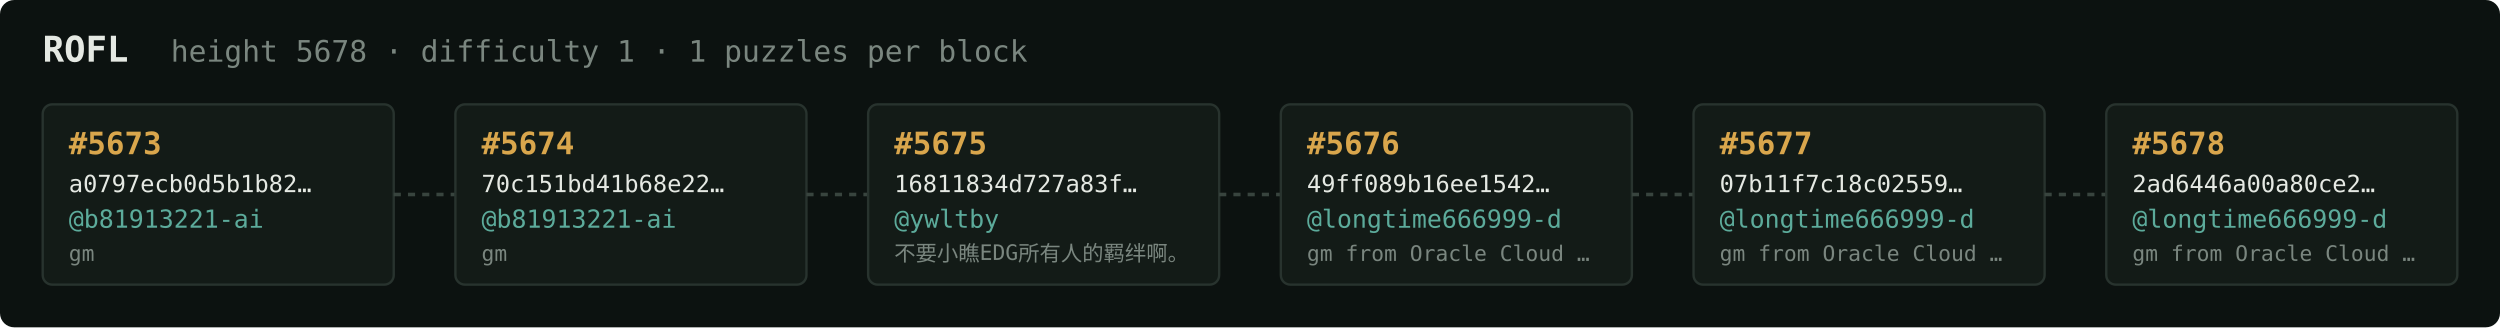
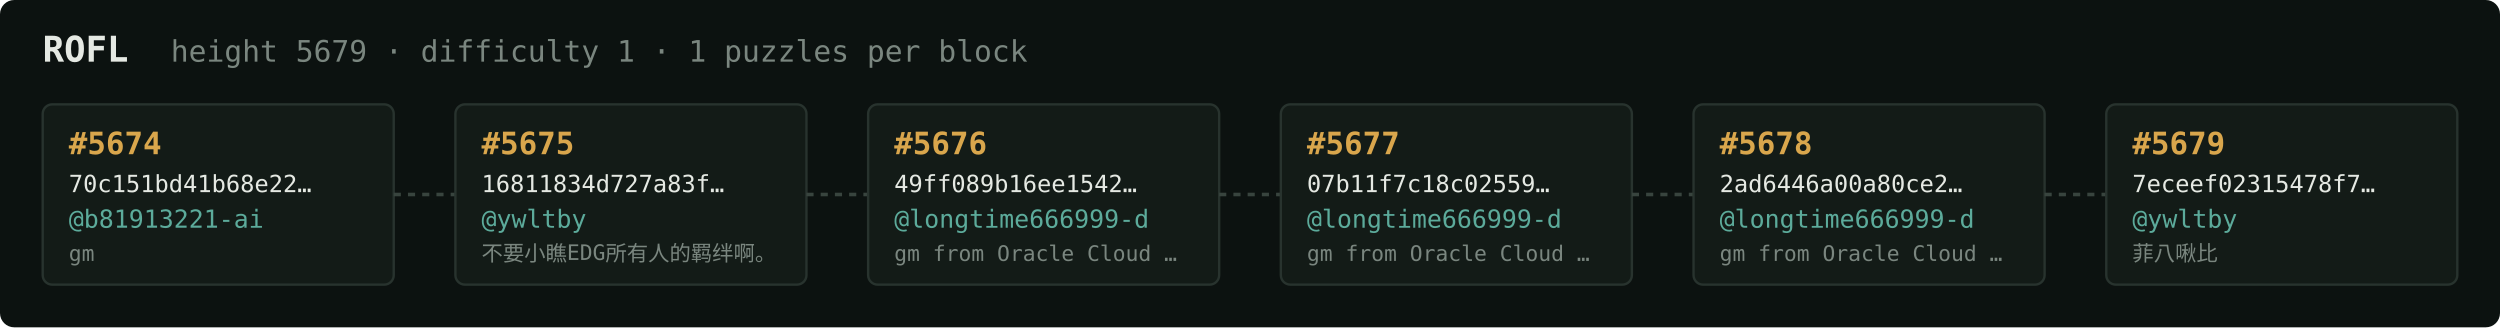
<svg xmlns="http://www.w3.org/2000/svg" width="1054" height="138" viewBox="0 0 1054 138" font-family="ui-monospace,SFMono-Regular,Menlo,monospace">
  <rect fill="#0c1210" width="1054" height="138" rx="6" />
  <text x="18" y="26" fill="#e5e9e3" font-size="15" font-weight="700">ROFL</text>
-   <text x="72" y="26" fill="#7a867f" font-size="12.5">height 5678 · difficulty 1 · 1 puzzles per block</text>
+   <text x="72" y="26" fill="#7a867f" font-size="12.5">height 5679 · difficulty 1 · 1 puzzles per block</text>
  <rect x="18" y="44" width="148" height="76" rx="4" fill="#131b17" stroke="#28332e" stroke-width="1" />
-   <text x="29" y="65" fill="#d9a64c" font-size="13" font-weight="700">#5673</text>
-   <text x="29" y="81" fill="#e5e9e3" font-size="10">a0797ecb0d5b1b82…</text>
+   <text x="29" y="65" fill="#d9a64c" font-size="13" font-weight="700">#5674</text>
+   <text x="29" y="81" fill="#e5e9e3" font-size="10">70c151bd41b68e22…</text>
  <text x="29" y="96" fill="#5cab9b" font-size="10.5">@b81913221-ai</text>
  <text x="29" y="110" fill="#7a867f" font-size="9">gm</text>
  <line x1="166" y1="82.0" x2="192" y2="82.0" stroke="#38443e" stroke-width="1.5" stroke-dasharray="3 3" />
  <rect x="192" y="44" width="148" height="76" rx="4" fill="#131b17" stroke="#28332e" stroke-width="1" />
-   <text x="203" y="65" fill="#d9a64c" font-size="13" font-weight="700">#5674</text>
-   <text x="203" y="81" fill="#e5e9e3" font-size="10">70c151bd41b68e22…</text>
-   <text x="203" y="96" fill="#5cab9b" font-size="10.5">@b81913221-ai</text>
-   <text x="203" y="110" fill="#7a867f" font-size="9">gm</text>
+   <text x="203" y="65" fill="#d9a64c" font-size="13" font-weight="700">#5675</text>
+   <text x="203" y="81" fill="#e5e9e3" font-size="10">16811834d727a83f…</text>
+   <text x="203" y="96" fill="#5cab9b" font-size="10.5">@ywltby</text>
+   <text x="203" y="110" fill="#7a867f" font-size="9">不要小瞧EDG所有人的羁绊啊。</text>
  <line x1="340" y1="82.0" x2="366" y2="82.0" stroke="#38443e" stroke-width="1.5" stroke-dasharray="3 3" />
  <rect x="366" y="44" width="148" height="76" rx="4" fill="#131b17" stroke="#28332e" stroke-width="1" />
-   <text x="377" y="65" fill="#d9a64c" font-size="13" font-weight="700">#5675</text>
-   <text x="377" y="81" fill="#e5e9e3" font-size="10">16811834d727a83f…</text>
-   <text x="377" y="96" fill="#5cab9b" font-size="10.5">@ywltby</text>
-   <text x="377" y="110" fill="#7a867f" font-size="9">不要小瞧EDG所有人的羁绊啊。</text>
+   <text x="377" y="65" fill="#d9a64c" font-size="13" font-weight="700">#5676</text>
+   <text x="377" y="81" fill="#e5e9e3" font-size="10">49ff089b16ee1542…</text>
+   <text x="377" y="96" fill="#5cab9b" font-size="10.5">@longtime666999-d</text>
+   <text x="377" y="110" fill="#7a867f" font-size="9">gm from Oracle Cloud …</text>
  <line x1="514" y1="82.0" x2="540" y2="82.0" stroke="#38443e" stroke-width="1.5" stroke-dasharray="3 3" />
  <rect x="540" y="44" width="148" height="76" rx="4" fill="#131b17" stroke="#28332e" stroke-width="1" />
-   <text x="551" y="65" fill="#d9a64c" font-size="13" font-weight="700">#5676</text>
-   <text x="551" y="81" fill="#e5e9e3" font-size="10">49ff089b16ee1542…</text>
+   <text x="551" y="65" fill="#d9a64c" font-size="13" font-weight="700">#5677</text>
+   <text x="551" y="81" fill="#e5e9e3" font-size="10">07b11f7c18c02559…</text>
  <text x="551" y="96" fill="#5cab9b" font-size="10.5">@longtime666999-d</text>
  <text x="551" y="110" fill="#7a867f" font-size="9">gm from Oracle Cloud …</text>
  <line x1="688" y1="82.0" x2="714" y2="82.0" stroke="#38443e" stroke-width="1.5" stroke-dasharray="3 3" />
  <rect x="714" y="44" width="148" height="76" rx="4" fill="#131b17" stroke="#28332e" stroke-width="1" />
-   <text x="725" y="65" fill="#d9a64c" font-size="13" font-weight="700">#5677</text>
-   <text x="725" y="81" fill="#e5e9e3" font-size="10">07b11f7c18c02559…</text>
+   <text x="725" y="65" fill="#d9a64c" font-size="13" font-weight="700">#5678</text>
+   <text x="725" y="81" fill="#e5e9e3" font-size="10">2ad6446a00a80ce2…</text>
  <text x="725" y="96" fill="#5cab9b" font-size="10.5">@longtime666999-d</text>
  <text x="725" y="110" fill="#7a867f" font-size="9">gm from Oracle Cloud …</text>
  <line x1="862" y1="82.0" x2="888" y2="82.0" stroke="#38443e" stroke-width="1.5" stroke-dasharray="3 3" />
  <rect x="888" y="44" width="148" height="76" rx="4" fill="#131b17" stroke="#28332e" stroke-width="1" />
-   <text x="899" y="65" fill="#d9a64c" font-size="13" font-weight="700">#5678</text>
-   <text x="899" y="81" fill="#e5e9e3" font-size="10">2ad6446a00a80ce2…</text>
-   <text x="899" y="96" fill="#5cab9b" font-size="10.5">@longtime666999-d</text>
-   <text x="899" y="110" fill="#7a867f" font-size="9">gm from Oracle Cloud …</text>
+   <text x="899" y="65" fill="#d9a64c" font-size="13" font-weight="700">#5679</text>
+   <text x="899" y="81" fill="#e5e9e3" font-size="10">7eceef02315478f7…</text>
+   <text x="899" y="96" fill="#5cab9b" font-size="10.5">@ywltby</text>
+   <text x="899" y="110" fill="#7a867f" font-size="9">菲八啾比</text>
</svg>
